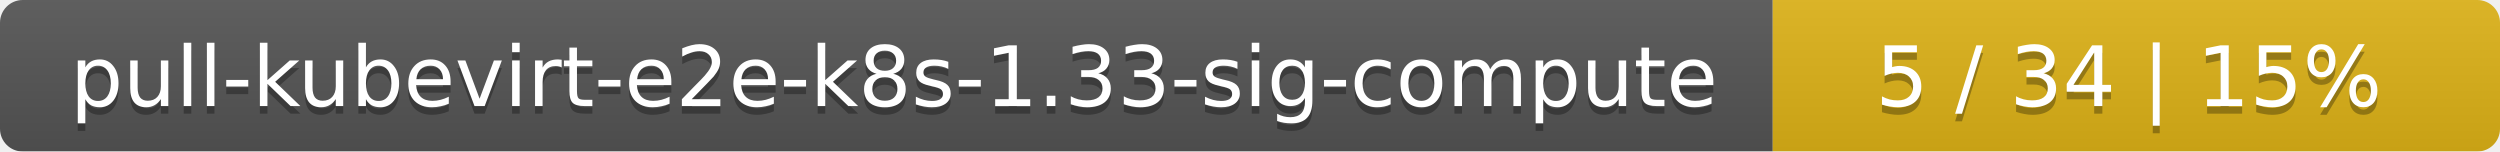
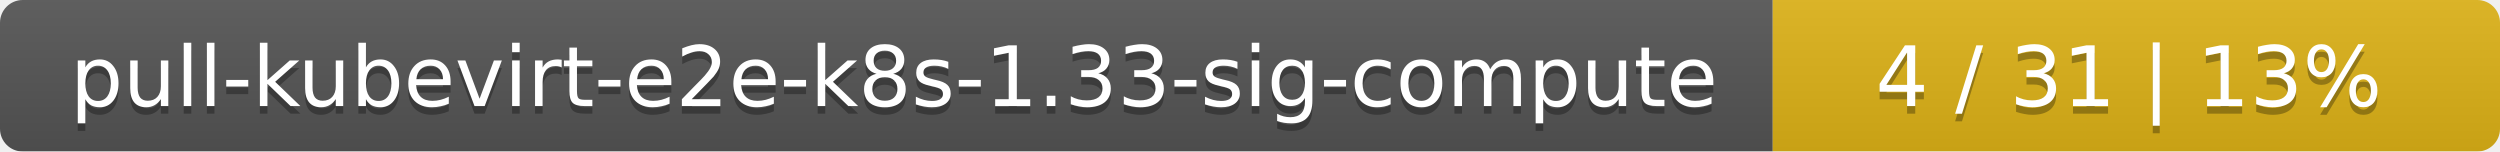
<svg xmlns="http://www.w3.org/2000/svg" width="330" height="20">
  <linearGradient id="smooth" x2="0" y2="100%">
    <stop offset="0" stop-color="#bbb" stop-opacity=".1" />
    <stop offset="1" stop-opacity=".1" />
  </linearGradient>
  <mask id="round">
    <rect width="330" height="20" rx="3" fill="#fff" />
  </mask>
  <g mask="url(#round)">
    <rect width="234" height="20" fill="#555" />
    <rect x="234" width="96" height="20" fill="#dfb317" />
    <rect width="330" height="20" fill="url(#smooth)" />
  </g>
  <g fill="#fff" text-anchor="middle" font-family="DejaVu Sans,Verdana,Geneva,sans-serif" font-size="11">
    <text x="118" y="15" fill="#010101" fill-opacity=".3">pull-kubevirt-e2e-k8s-1.33-sig-compute</text>
    <text x="118" y="14">pull-kubevirt-e2e-k8s-1.33-sig-compute</text>
-     <text x="281" y="15" fill="#010101" fill-opacity=".3">5 / 34    |    15%</text>
-     <text x="281" y="14">5 / 34    |    15%</text>
+     <text x="281" y="15" fill="#010101" fill-opacity=".3">4 / 31    |    13%</text>
+     <text x="281" y="14">4 / 31    |    13%</text>
  </g>
</svg>
